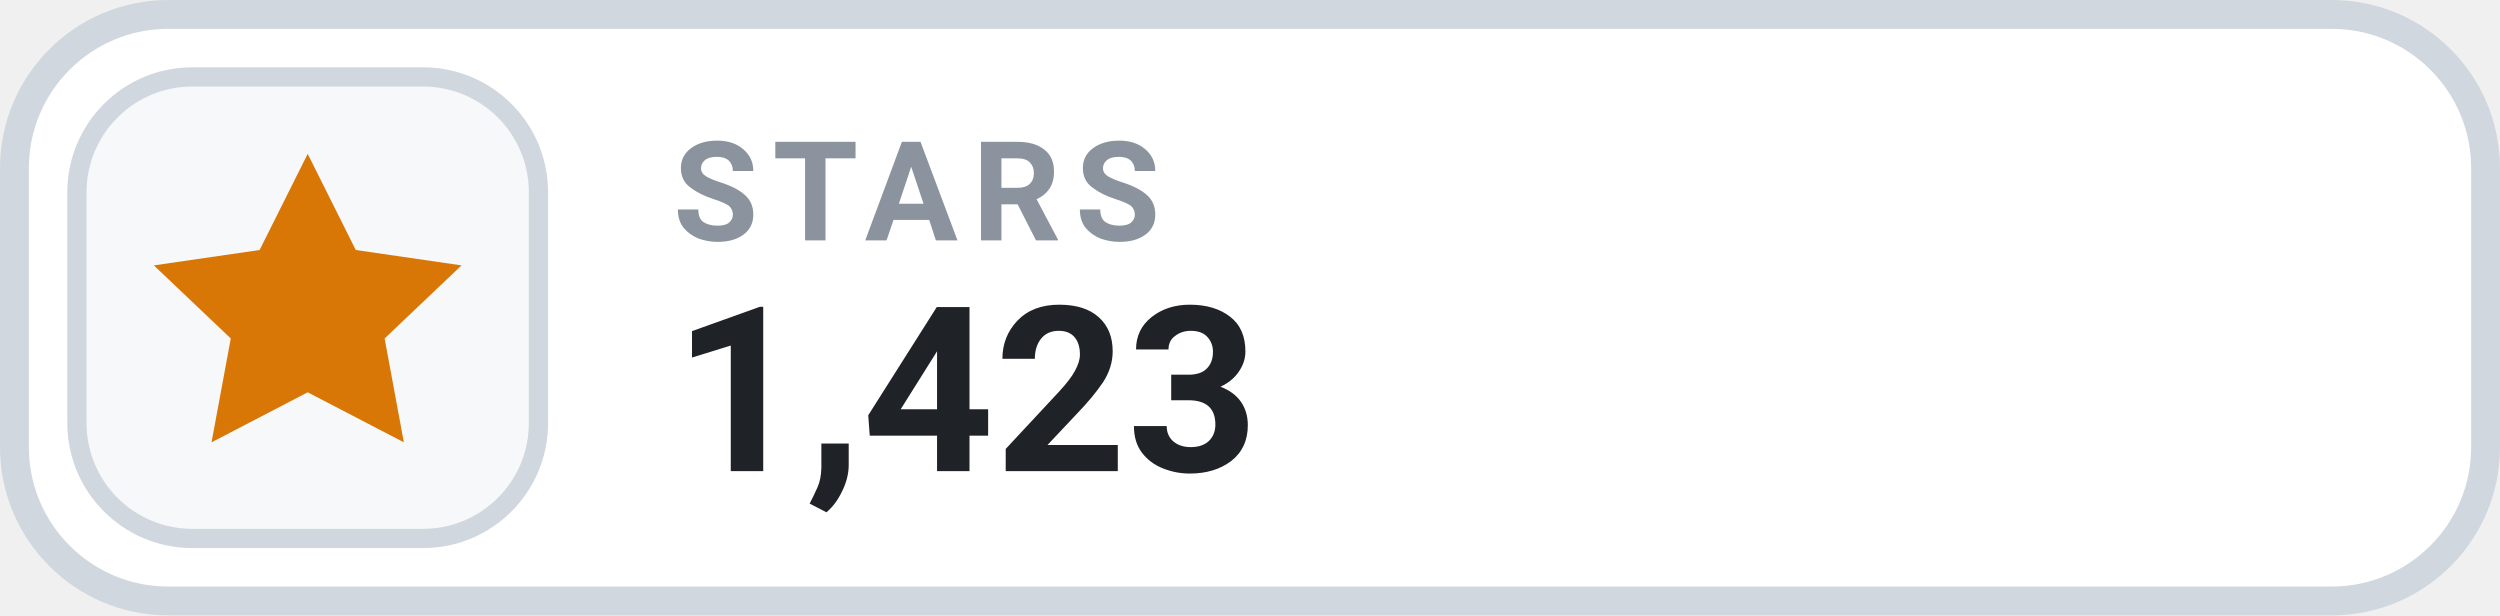
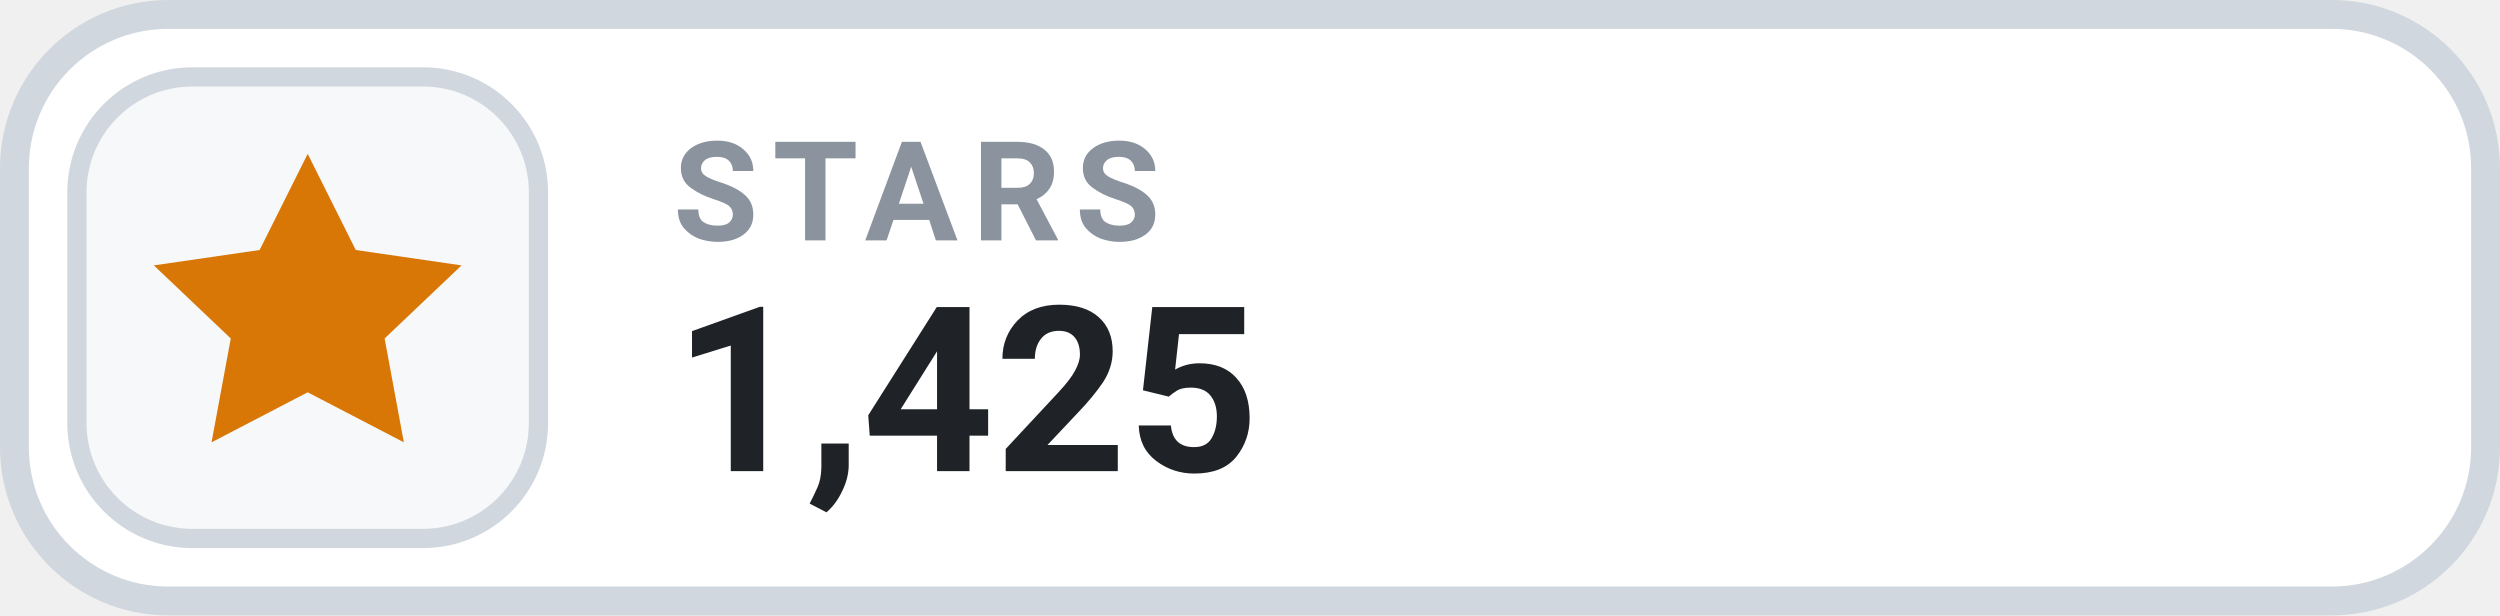
- <svg xmlns="http://www.w3.org/2000/svg" width="130" height="32" viewBox="0 0 130 32" role="img" aria-label="STARS 1,423">
+ <svg xmlns="http://www.w3.org/2000/svg" width="130" height="32" viewBox="0 0 130 32" role="img" aria-label="STARS 1,425">
  <rect x=".75" y=".75" width="128.5" height="30.5" rx="8" fill="#FFFFFF" stroke="#D0D7DE" stroke-width="1.5" />
  <rect x="4" y="4" width="24" height="24" rx="6" fill="#F6F8FA" stroke="#D0D7DE" stroke-width="1" />
  <g transform="translate(16 16)" style="color:#D97706;">
    <path d="M0 -8 l2.5 5 5.5 .8 -4 3.8 1 5.4 -5 -2.6 -5 2.6 1 -5.4 -4 -3.8 5.5 -.8 Z" fill="currentColor" />
  </g>
  <text x="35" y="12.5" fill="#8B949E" font-family="-apple-system,BlinkMacSystemFont,'Segoe UI',Roboto,Helvetica,Arial,sans-serif" font-size="7.2" font-weight="700" letter-spacing=".75">STARS</text>
-   <text x="35" y="24.5" fill="#1F2328" font-family="-apple-system,BlinkMacSystemFont,'Segoe UI',Roboto,Helvetica,Arial,sans-serif" font-size="12" font-weight="700">1,423</text>
+   <text x="35" y="24.5" fill="#1F2328" font-family="-apple-system,BlinkMacSystemFont,'Segoe UI',Roboto,Helvetica,Arial,sans-serif" font-size="12" font-weight="700">1,425</text>
</svg>
